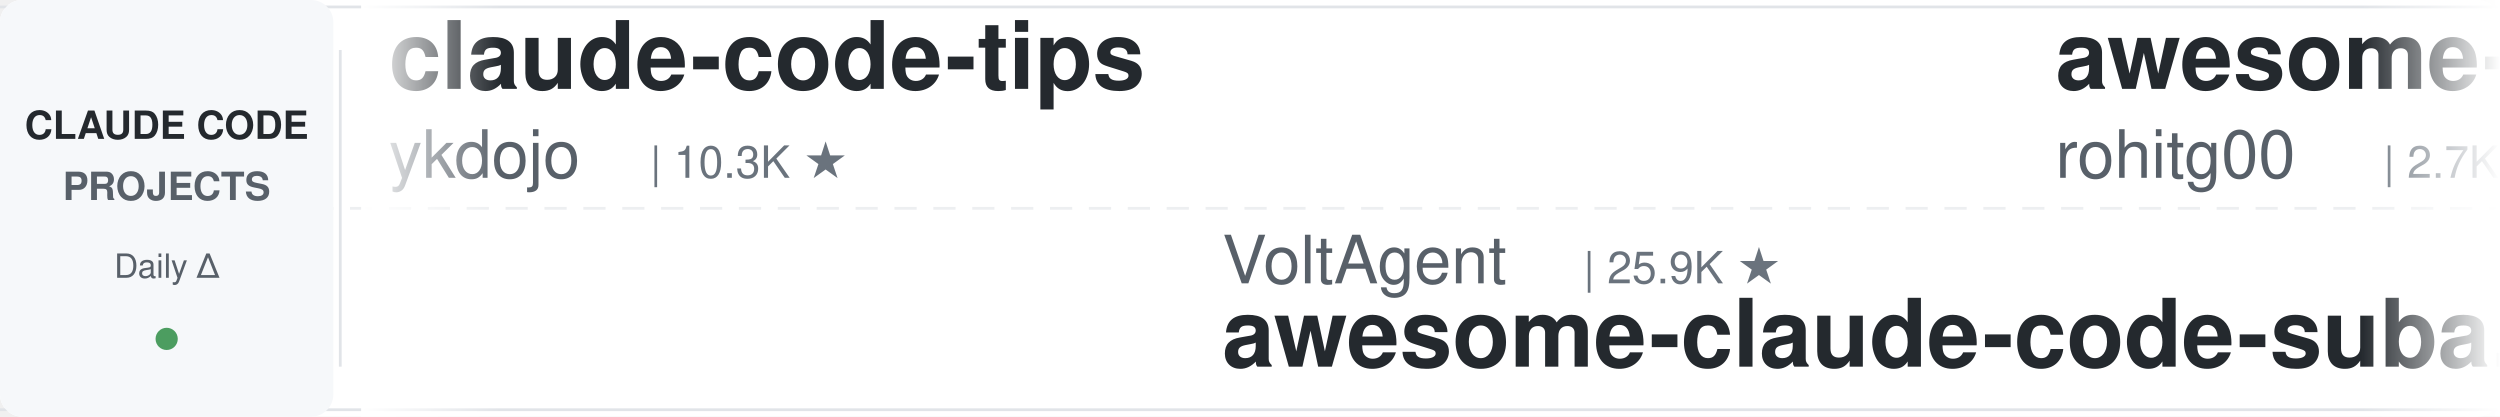
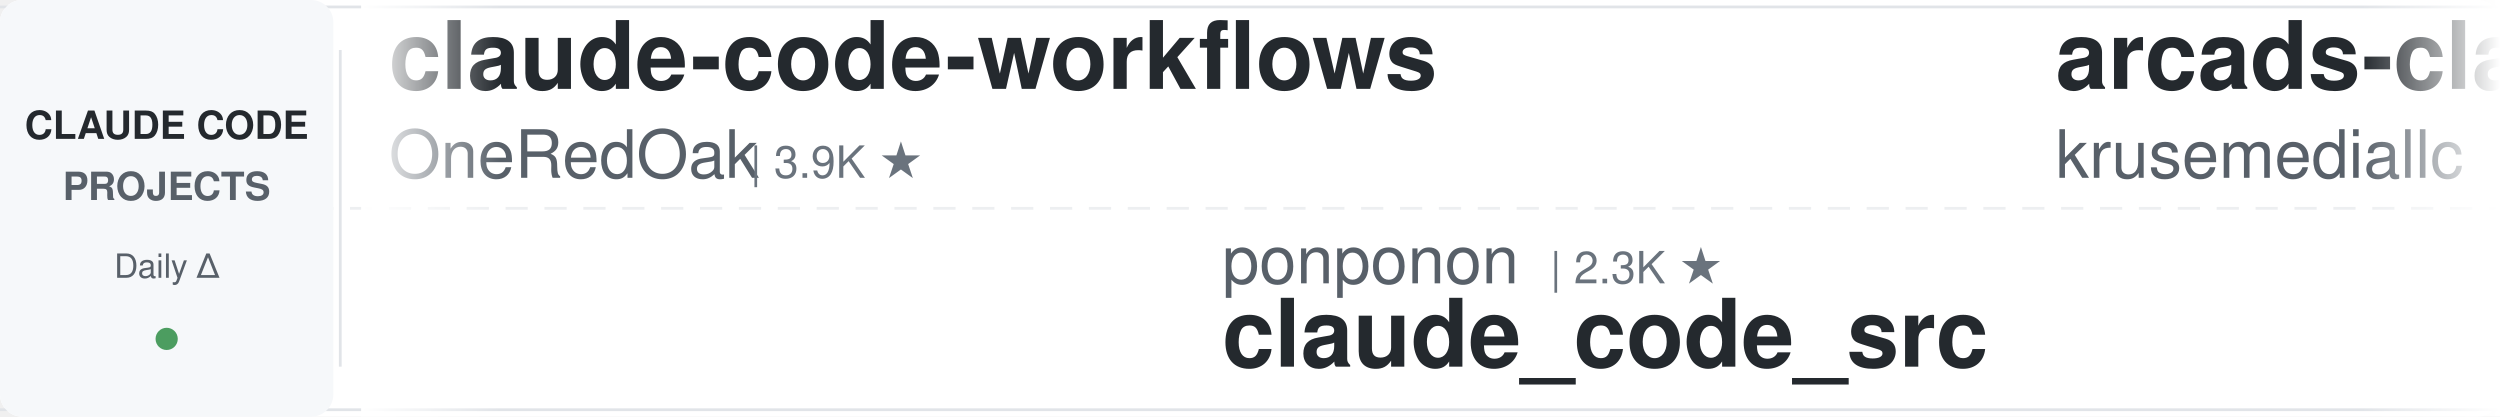
<svg xmlns="http://www.w3.org/2000/svg" width="900" height="150">
  <defs>
    <linearGradient id="leftFade" x1="0%" y1="0%" x2="100%" y2="0%">
      <stop offset="0%" style="stop-color:#ffffff;stop-opacity:1" />
      <stop offset="100%" style="stop-color:#ffffff;stop-opacity:0" />
    </linearGradient>
    <linearGradient id="rightFade" x1="0%" y1="0%" x2="100%" y2="0%">
      <stop offset="0%" style="stop-color:#ffffff;stop-opacity:0" />
      <stop offset="100%" style="stop-color:#ffffff;stop-opacity:1" />
    </linearGradient>
  </defs>
  <rect width="900" height="150" fill="#ffffff" rx="8" />
  <rect x="0" y="2" width="900" height="1" fill="#e1e4e8" />
  <rect x="0" y="147" width="900" height="1" fill="#e1e4e8" />
  <line x1="0" y1="75" x2="900" y2="75" stroke="#e1e4e8" stroke-width="1" stroke-dasharray="8 6" opacity="0.6" />
  <rect x="0" y="0" width="120" height="150" fill="#f6f8fa" rx="8" />
  <text x="60" y="50" font-family="-apple-system, BlinkMacSystemFont, 'Segoe UI', Helvetica, Arial, sans-serif" font-size="14" font-weight="600" fill="#24292e" text-anchor="middle">CLAUDE CODE</text>
  <text x="60" y="72" font-family="-apple-system, BlinkMacSystemFont, 'Segoe UI', Helvetica, Arial, sans-serif" font-size="14" font-weight="600" fill="#586069" text-anchor="middle">PROJECTS</text>
  <text x="60" y="100" font-family="-apple-system, BlinkMacSystemFont, 'Segoe UI', Helvetica, Arial, sans-serif" font-size="12" font-weight="500" fill="#586069" text-anchor="middle">Daily Δ</text>
  <circle cx="60" cy="122" r="4" fill="#22863a" opacity="0.8" />
  <rect x="122" y="18" width="1" height="114" fill="#e1e4e8" />
  <clipPath id="tickerClip">
    <rect x="130" y="0" width="770" height="150" />
  </clipPath>
  <g clip-path="url(#tickerClip)">
    <g id="tickerItems">
      <animateTransform attributeName="transform" attributeType="XML" type="translate" from="0 0" to="-3000 0" dur="54s" repeatCount="indefinite" />
      <g transform="translate(0, 0)">
-         <text x="140" y="32" font-family="-apple-system, BlinkMacSystemFont, 'Segoe UI', Helvetica, Arial, sans-serif" font-size="34" font-weight="600" fill="#24292e">claude-code-tips</text>
-         <text x="140" y="64" font-family="-apple-system, BlinkMacSystemFont, 'Segoe UI', Helvetica, Arial, sans-serif" font-size="24" font-weight="400" fill="#586069">ykdojo</text>
-         <text x="234" y="64" font-family="-apple-system, BlinkMacSystemFont, 'Segoe UI', Helvetica, Arial, sans-serif" font-size="16" font-weight="500" fill="#6a737d">| 10.3K ★</text>
+         <text x="140" y="32" font-family="-apple-system, BlinkMacSystemFont, 'Segoe UI', Helvetica, Arial, sans-serif" font-size="34" font-weight="600" fill="#24292e">claude-code-workflows</text>
+         <text x="140" y="64" font-family="-apple-system, BlinkMacSystemFont, 'Segoe UI', Helvetica, Arial, sans-serif" font-size="24" font-weight="400" fill="#586069">OneRedOak</text>
+         <text x="270" y="64" font-family="-apple-system, BlinkMacSystemFont, 'Segoe UI', Helvetica, Arial, sans-serif" font-size="16" font-weight="500" fill="#6a737d">| 3.9K ★</text>
      </g>
      <g transform="translate(300, 0)">
-         <text x="140" y="102" font-family="-apple-system, BlinkMacSystemFont, 'Segoe UI', Helvetica, Arial, sans-serif" font-size="24" font-weight="400" fill="#586069">VoltAgent</text>
-         <text x="270" y="102" font-family="-apple-system, BlinkMacSystemFont, 'Segoe UI', Helvetica, Arial, sans-serif" font-size="16" font-weight="500" fill="#6a737d">| 25.9K ★</text>
-         <text x="140" y="132" font-family="-apple-system, BlinkMacSystemFont, 'Segoe UI', Helvetica, Arial, sans-serif" font-size="34" font-weight="600" fill="#24292e">awesome-claude-code-suba...</text>
+         <text x="140" y="102" font-family="-apple-system, BlinkMacSystemFont, 'Segoe UI', Helvetica, Arial, sans-serif" font-size="24" font-weight="400" fill="#586069">ponponon</text>
+         <text x="258" y="102" font-family="-apple-system, BlinkMacSystemFont, 'Segoe UI', Helvetica, Arial, sans-serif" font-size="16" font-weight="500" fill="#6a737d">| 2.3K ★</text>
+         <text x="140" y="132" font-family="-apple-system, BlinkMacSystemFont, 'Segoe UI', Helvetica, Arial, sans-serif" font-size="34" font-weight="600" fill="#24292e">claude_code_src</text>
      </g>
      <g transform="translate(600, 0)">
-         <text x="140" y="32" font-family="-apple-system, BlinkMacSystemFont, 'Segoe UI', Helvetica, Arial, sans-serif" font-size="34" font-weight="600" fill="#24292e">awesome-claude-code-tool...</text>
-         <text x="140" y="64" font-family="-apple-system, BlinkMacSystemFont, 'Segoe UI', Helvetica, Arial, sans-serif" font-size="24" font-weight="400" fill="#586069">rohitg00</text>
-         <text x="258" y="64" font-family="-apple-system, BlinkMacSystemFont, 'Segoe UI', Helvetica, Arial, sans-serif" font-size="16" font-weight="500" fill="#6a737d">| 2.7K ★</text>
+         <text x="140" y="32" font-family="-apple-system, BlinkMacSystemFont, 'Segoe UI', Helvetica, Arial, sans-serif" font-size="34" font-weight="600" fill="#24292e">arcads-claude-code</text>
+         <text x="140" y="64" font-family="-apple-system, BlinkMacSystemFont, 'Segoe UI', Helvetica, Arial, sans-serif" font-size="24" font-weight="400" fill="#586069">krusemediallc</text>
+         <text x="318" y="64" font-family="-apple-system, BlinkMacSystemFont, 'Segoe UI', Helvetica, Arial, sans-serif" font-size="16" font-weight="500" fill="#6a737d">| 1.6K ★</text>
      </g>
      <g transform="translate(900, 0)">
-         <text x="140" y="102" font-family="-apple-system, BlinkMacSystemFont, 'Segoe UI', Helvetica, Arial, sans-serif" font-size="24" font-weight="400" fill="#586069">diet103</text>
-         <text x="246" y="102" font-family="-apple-system, BlinkMacSystemFont, 'Segoe UI', Helvetica, Arial, sans-serif" font-size="16" font-weight="500" fill="#6a737d">| 10.0K ★</text>
-         <text x="140" y="132" font-family="-apple-system, BlinkMacSystemFont, 'Segoe UI', Helvetica, Arial, sans-serif" font-size="34" font-weight="600" fill="#24292e">claude-code-infrastructu...</text>
+         <text x="140" y="102" font-family="-apple-system, BlinkMacSystemFont, 'Segoe UI', Helvetica, Arial, sans-serif" font-size="24" font-weight="400" fill="#586069">kodu-ai</text>
+         <text x="246" y="102" font-family="-apple-system, BlinkMacSystemFont, 'Segoe UI', Helvetica, Arial, sans-serif" font-size="16" font-weight="500" fill="#6a737d">| 5.2K ★</text>
+         <text x="140" y="132" font-family="-apple-system, BlinkMacSystemFont, 'Segoe UI', Helvetica, Arial, sans-serif" font-size="34" font-weight="600" fill="#24292e">claude-coder</text>
      </g>
      <g transform="translate(1200, 0)">
-         <text x="140" y="32" font-family="-apple-system, BlinkMacSystemFont, 'Segoe UI', Helvetica, Arial, sans-serif" font-size="34" font-weight="600" fill="#24292e">claude-code-skills</text>
-         <text x="140" y="64" font-family="-apple-system, BlinkMacSystemFont, 'Segoe UI', Helvetica, Arial, sans-serif" font-size="24" font-weight="400" fill="#586069">daymade</text>
-         <text x="246" y="64" font-family="-apple-system, BlinkMacSystemFont, 'Segoe UI', Helvetica, Arial, sans-serif" font-size="16" font-weight="500" fill="#6a737d">| 1.5K ★</text>
+         <text x="140" y="32" font-family="-apple-system, BlinkMacSystemFont, 'Segoe UI', Helvetica, Arial, sans-serif" font-size="34" font-weight="600" fill="#24292e">claude-code-proxy</text>
+         <text x="140" y="64" font-family="-apple-system, BlinkMacSystemFont, 'Segoe UI', Helvetica, Arial, sans-serif" font-size="24" font-weight="400" fill="#586069">1rgs</text>
+         <text x="210" y="64" font-family="-apple-system, BlinkMacSystemFont, 'Segoe UI', Helvetica, Arial, sans-serif" font-size="16" font-weight="500" fill="#6a737d">| 3.8K ★</text>
      </g>
      <g transform="translate(1500, 0)">
-         <text x="140" y="102" font-family="-apple-system, BlinkMacSystemFont, 'Segoe UI', Helvetica, Arial, sans-serif" font-size="24" font-weight="400" fill="#586069">affaan-m</text>
-         <text x="258" y="102" font-family="-apple-system, BlinkMacSystemFont, 'Segoe UI', Helvetica, Arial, sans-serif" font-size="16" font-weight="500" fill="#6a737d">| 284.7K ★</text>
-         <text x="140" y="132" font-family="-apple-system, BlinkMacSystemFont, 'Segoe UI', Helvetica, Arial, sans-serif" font-size="34" font-weight="600" fill="#24292e">ECC</text>
+         <text x="140" y="102" font-family="-apple-system, BlinkMacSystemFont, 'Segoe UI', Helvetica, Arial, sans-serif" font-size="24" font-weight="400" fill="#586069">musistudio</text>
+         <text x="282" y="102" font-family="-apple-system, BlinkMacSystemFont, 'Segoe UI', Helvetica, Arial, sans-serif" font-size="16" font-weight="500" fill="#6a737d">| 37.8K ★</text>
+         <text x="140" y="132" font-family="-apple-system, BlinkMacSystemFont, 'Segoe UI', Helvetica, Arial, sans-serif" font-size="34" font-weight="600" fill="#24292e">claude-code-router</text>
      </g>
      <g transform="translate(1800, 0)">
-         <text x="140" y="32" font-family="-apple-system, BlinkMacSystemFont, 'Segoe UI', Helvetica, Arial, sans-serif" font-size="34" font-weight="600" fill="#24292e">claude-code-base-action</text>
-         <text x="140" y="64" font-family="-apple-system, BlinkMacSystemFont, 'Segoe UI', Helvetica, Arial, sans-serif" font-size="24" font-weight="400" fill="#586069">anthropics</text>
-         <text x="282" y="64" font-family="-apple-system, BlinkMacSystemFont, 'Segoe UI', Helvetica, Arial, sans-serif" font-size="16" font-weight="500" fill="#6a737d">| 1.0K ★</text>
+         <text x="140" y="32" font-family="-apple-system, BlinkMacSystemFont, 'Segoe UI', Helvetica, Arial, sans-serif" font-size="34" font-weight="600" fill="#24292e">claude-code-settings</text>
+         <text x="140" y="64" font-family="-apple-system, BlinkMacSystemFont, 'Segoe UI', Helvetica, Arial, sans-serif" font-size="24" font-weight="400" fill="#586069">feiskyer</text>
+         <text x="258" y="64" font-family="-apple-system, BlinkMacSystemFont, 'Segoe UI', Helvetica, Arial, sans-serif" font-size="16" font-weight="500" fill="#6a737d">| 1.7K ★</text>
      </g>
      <g transform="translate(2100, 0)">
-         <text x="140" y="102" font-family="-apple-system, BlinkMacSystemFont, 'Segoe UI', Helvetica, Arial, sans-serif" font-size="24" font-weight="400" fill="#586069">JrCx7scC</text>
-         <text x="258" y="102" font-family="-apple-system, BlinkMacSystemFont, 'Segoe UI', Helvetica, Arial, sans-serif" font-size="16" font-weight="500" fill="#6a737d">| 376 ★</text>
-         <text x="140" y="132" font-family="-apple-system, BlinkMacSystemFont, 'Segoe UI', Helvetica, Arial, sans-serif" font-size="34" font-weight="600" fill="#24292e">claude-code-source</text>
+         <text x="140" y="102" font-family="-apple-system, BlinkMacSystemFont, 'Segoe UI', Helvetica, Arial, sans-serif" font-size="24" font-weight="400" fill="#586069">Yuyz0112</text>
+         <text x="258" y="102" font-family="-apple-system, BlinkMacSystemFont, 'Segoe UI', Helvetica, Arial, sans-serif" font-size="16" font-weight="500" fill="#6a737d">| 2.4K ★</text>
+         <text x="140" y="132" font-family="-apple-system, BlinkMacSystemFont, 'Segoe UI', Helvetica, Arial, sans-serif" font-size="34" font-weight="600" fill="#24292e">claude-code-reverse</text>
      </g>
      <g transform="translate(2400, 0)">
-         <text x="140" y="32" font-family="-apple-system, BlinkMacSystemFont, 'Segoe UI', Helvetica, Arial, sans-serif" font-size="34" font-weight="600" fill="#24292e">claude-code-prompts</text>
-         <text x="140" y="64" font-family="-apple-system, BlinkMacSystemFont, 'Segoe UI', Helvetica, Arial, sans-serif" font-size="24" font-weight="400" fill="#586069">repowise-dev</text>
-         <text x="306" y="64" font-family="-apple-system, BlinkMacSystemFont, 'Segoe UI', Helvetica, Arial, sans-serif" font-size="16" font-weight="500" fill="#6a737d">| 1.2K ★</text>
+         <text x="140" y="32" font-family="-apple-system, BlinkMacSystemFont, 'Segoe UI', Helvetica, Arial, sans-serif" font-size="34" font-weight="600" fill="#24292e">claude-code-from-scratch</text>
+         <text x="140" y="64" font-family="-apple-system, BlinkMacSystemFont, 'Segoe UI', Helvetica, Arial, sans-serif" font-size="24" font-weight="400" fill="#586069">Windy3f3f3f3f</text>
+         <text x="318" y="64" font-family="-apple-system, BlinkMacSystemFont, 'Segoe UI', Helvetica, Arial, sans-serif" font-size="16" font-weight="500" fill="#6a737d">| 2.8K ★</text>
      </g>
      <g transform="translate(2700, 0)">
-         <text x="140" y="102" font-family="-apple-system, BlinkMacSystemFont, 'Segoe UI', Helvetica, Arial, sans-serif" font-size="24" font-weight="400" fill="#586069">Chachamaru127</text>
-         <text x="318" y="102" font-family="-apple-system, BlinkMacSystemFont, 'Segoe UI', Helvetica, Arial, sans-serif" font-size="16" font-weight="500" fill="#6a737d">| 3.2K ★</text>
-         <text x="140" y="132" font-family="-apple-system, BlinkMacSystemFont, 'Segoe UI', Helvetica, Arial, sans-serif" font-size="34" font-weight="600" fill="#24292e">claude-code-harness</text>
+         <text x="140" y="102" font-family="-apple-system, BlinkMacSystemFont, 'Segoe UI', Helvetica, Arial, sans-serif" font-size="24" font-weight="400" fill="#586069">ChrisWiles</text>
+         <text x="282" y="102" font-family="-apple-system, BlinkMacSystemFont, 'Segoe UI', Helvetica, Arial, sans-serif" font-size="16" font-weight="500" fill="#6a737d">| 6.1K ★</text>
+         <text x="140" y="132" font-family="-apple-system, BlinkMacSystemFont, 'Segoe UI', Helvetica, Arial, sans-serif" font-size="34" font-weight="600" fill="#24292e">claude-code-showcase</text>
      </g>
      <g transform="translate(3000, 0)">
-         <text x="140" y="32" font-family="-apple-system, BlinkMacSystemFont, 'Segoe UI', Helvetica, Arial, sans-serif" font-size="34" font-weight="600" fill="#24292e">claude-code-tips</text>
-         <text x="140" y="64" font-family="-apple-system, BlinkMacSystemFont, 'Segoe UI', Helvetica, Arial, sans-serif" font-size="24" font-weight="400" fill="#586069">ykdojo</text>
-         <text x="234" y="64" font-family="-apple-system, BlinkMacSystemFont, 'Segoe UI', Helvetica, Arial, sans-serif" font-size="16" font-weight="500" fill="#6a737d">| 10.3K ★</text>
+         <text x="140" y="32" font-family="-apple-system, BlinkMacSystemFont, 'Segoe UI', Helvetica, Arial, sans-serif" font-size="34" font-weight="600" fill="#24292e">claude-code-workflows</text>
+         <text x="140" y="64" font-family="-apple-system, BlinkMacSystemFont, 'Segoe UI', Helvetica, Arial, sans-serif" font-size="24" font-weight="400" fill="#586069">OneRedOak</text>
+         <text x="270" y="64" font-family="-apple-system, BlinkMacSystemFont, 'Segoe UI', Helvetica, Arial, sans-serif" font-size="16" font-weight="500" fill="#6a737d">| 3.9K ★</text>
      </g>
      <g transform="translate(3300, 0)">
-         <text x="140" y="102" font-family="-apple-system, BlinkMacSystemFont, 'Segoe UI', Helvetica, Arial, sans-serif" font-size="24" font-weight="400" fill="#586069">VoltAgent</text>
-         <text x="270" y="102" font-family="-apple-system, BlinkMacSystemFont, 'Segoe UI', Helvetica, Arial, sans-serif" font-size="16" font-weight="500" fill="#6a737d">| 25.9K ★</text>
-         <text x="140" y="132" font-family="-apple-system, BlinkMacSystemFont, 'Segoe UI', Helvetica, Arial, sans-serif" font-size="34" font-weight="600" fill="#24292e">awesome-claude-code-suba...</text>
+         <text x="140" y="102" font-family="-apple-system, BlinkMacSystemFont, 'Segoe UI', Helvetica, Arial, sans-serif" font-size="24" font-weight="400" fill="#586069">ponponon</text>
+         <text x="258" y="102" font-family="-apple-system, BlinkMacSystemFont, 'Segoe UI', Helvetica, Arial, sans-serif" font-size="16" font-weight="500" fill="#6a737d">| 2.3K ★</text>
+         <text x="140" y="132" font-family="-apple-system, BlinkMacSystemFont, 'Segoe UI', Helvetica, Arial, sans-serif" font-size="34" font-weight="600" fill="#24292e">claude_code_src</text>
      </g>
      <g transform="translate(3600, 0)">
-         <text x="140" y="32" font-family="-apple-system, BlinkMacSystemFont, 'Segoe UI', Helvetica, Arial, sans-serif" font-size="34" font-weight="600" fill="#24292e">awesome-claude-code-tool...</text>
-         <text x="140" y="64" font-family="-apple-system, BlinkMacSystemFont, 'Segoe UI', Helvetica, Arial, sans-serif" font-size="24" font-weight="400" fill="#586069">rohitg00</text>
-         <text x="258" y="64" font-family="-apple-system, BlinkMacSystemFont, 'Segoe UI', Helvetica, Arial, sans-serif" font-size="16" font-weight="500" fill="#6a737d">| 2.7K ★</text>
+         <text x="140" y="32" font-family="-apple-system, BlinkMacSystemFont, 'Segoe UI', Helvetica, Arial, sans-serif" font-size="34" font-weight="600" fill="#24292e">arcads-claude-code</text>
+         <text x="140" y="64" font-family="-apple-system, BlinkMacSystemFont, 'Segoe UI', Helvetica, Arial, sans-serif" font-size="24" font-weight="400" fill="#586069">krusemediallc</text>
+         <text x="318" y="64" font-family="-apple-system, BlinkMacSystemFont, 'Segoe UI', Helvetica, Arial, sans-serif" font-size="16" font-weight="500" fill="#6a737d">| 1.6K ★</text>
      </g>
      <g transform="translate(3900, 0)">
-         <text x="140" y="102" font-family="-apple-system, BlinkMacSystemFont, 'Segoe UI', Helvetica, Arial, sans-serif" font-size="24" font-weight="400" fill="#586069">diet103</text>
-         <text x="246" y="102" font-family="-apple-system, BlinkMacSystemFont, 'Segoe UI', Helvetica, Arial, sans-serif" font-size="16" font-weight="500" fill="#6a737d">| 10.0K ★</text>
-         <text x="140" y="132" font-family="-apple-system, BlinkMacSystemFont, 'Segoe UI', Helvetica, Arial, sans-serif" font-size="34" font-weight="600" fill="#24292e">claude-code-infrastructu...</text>
+         <text x="140" y="102" font-family="-apple-system, BlinkMacSystemFont, 'Segoe UI', Helvetica, Arial, sans-serif" font-size="24" font-weight="400" fill="#586069">kodu-ai</text>
+         <text x="246" y="102" font-family="-apple-system, BlinkMacSystemFont, 'Segoe UI', Helvetica, Arial, sans-serif" font-size="16" font-weight="500" fill="#6a737d">| 5.2K ★</text>
+         <text x="140" y="132" font-family="-apple-system, BlinkMacSystemFont, 'Segoe UI', Helvetica, Arial, sans-serif" font-size="34" font-weight="600" fill="#24292e">claude-coder</text>
      </g>
    </g>
  </g>
  <rect x="130" y="0" width="50" height="150" fill="url(#leftFade)" />
  <rect x="850" y="0" width="50" height="150" fill="url(#rightFade)" />
</svg>
